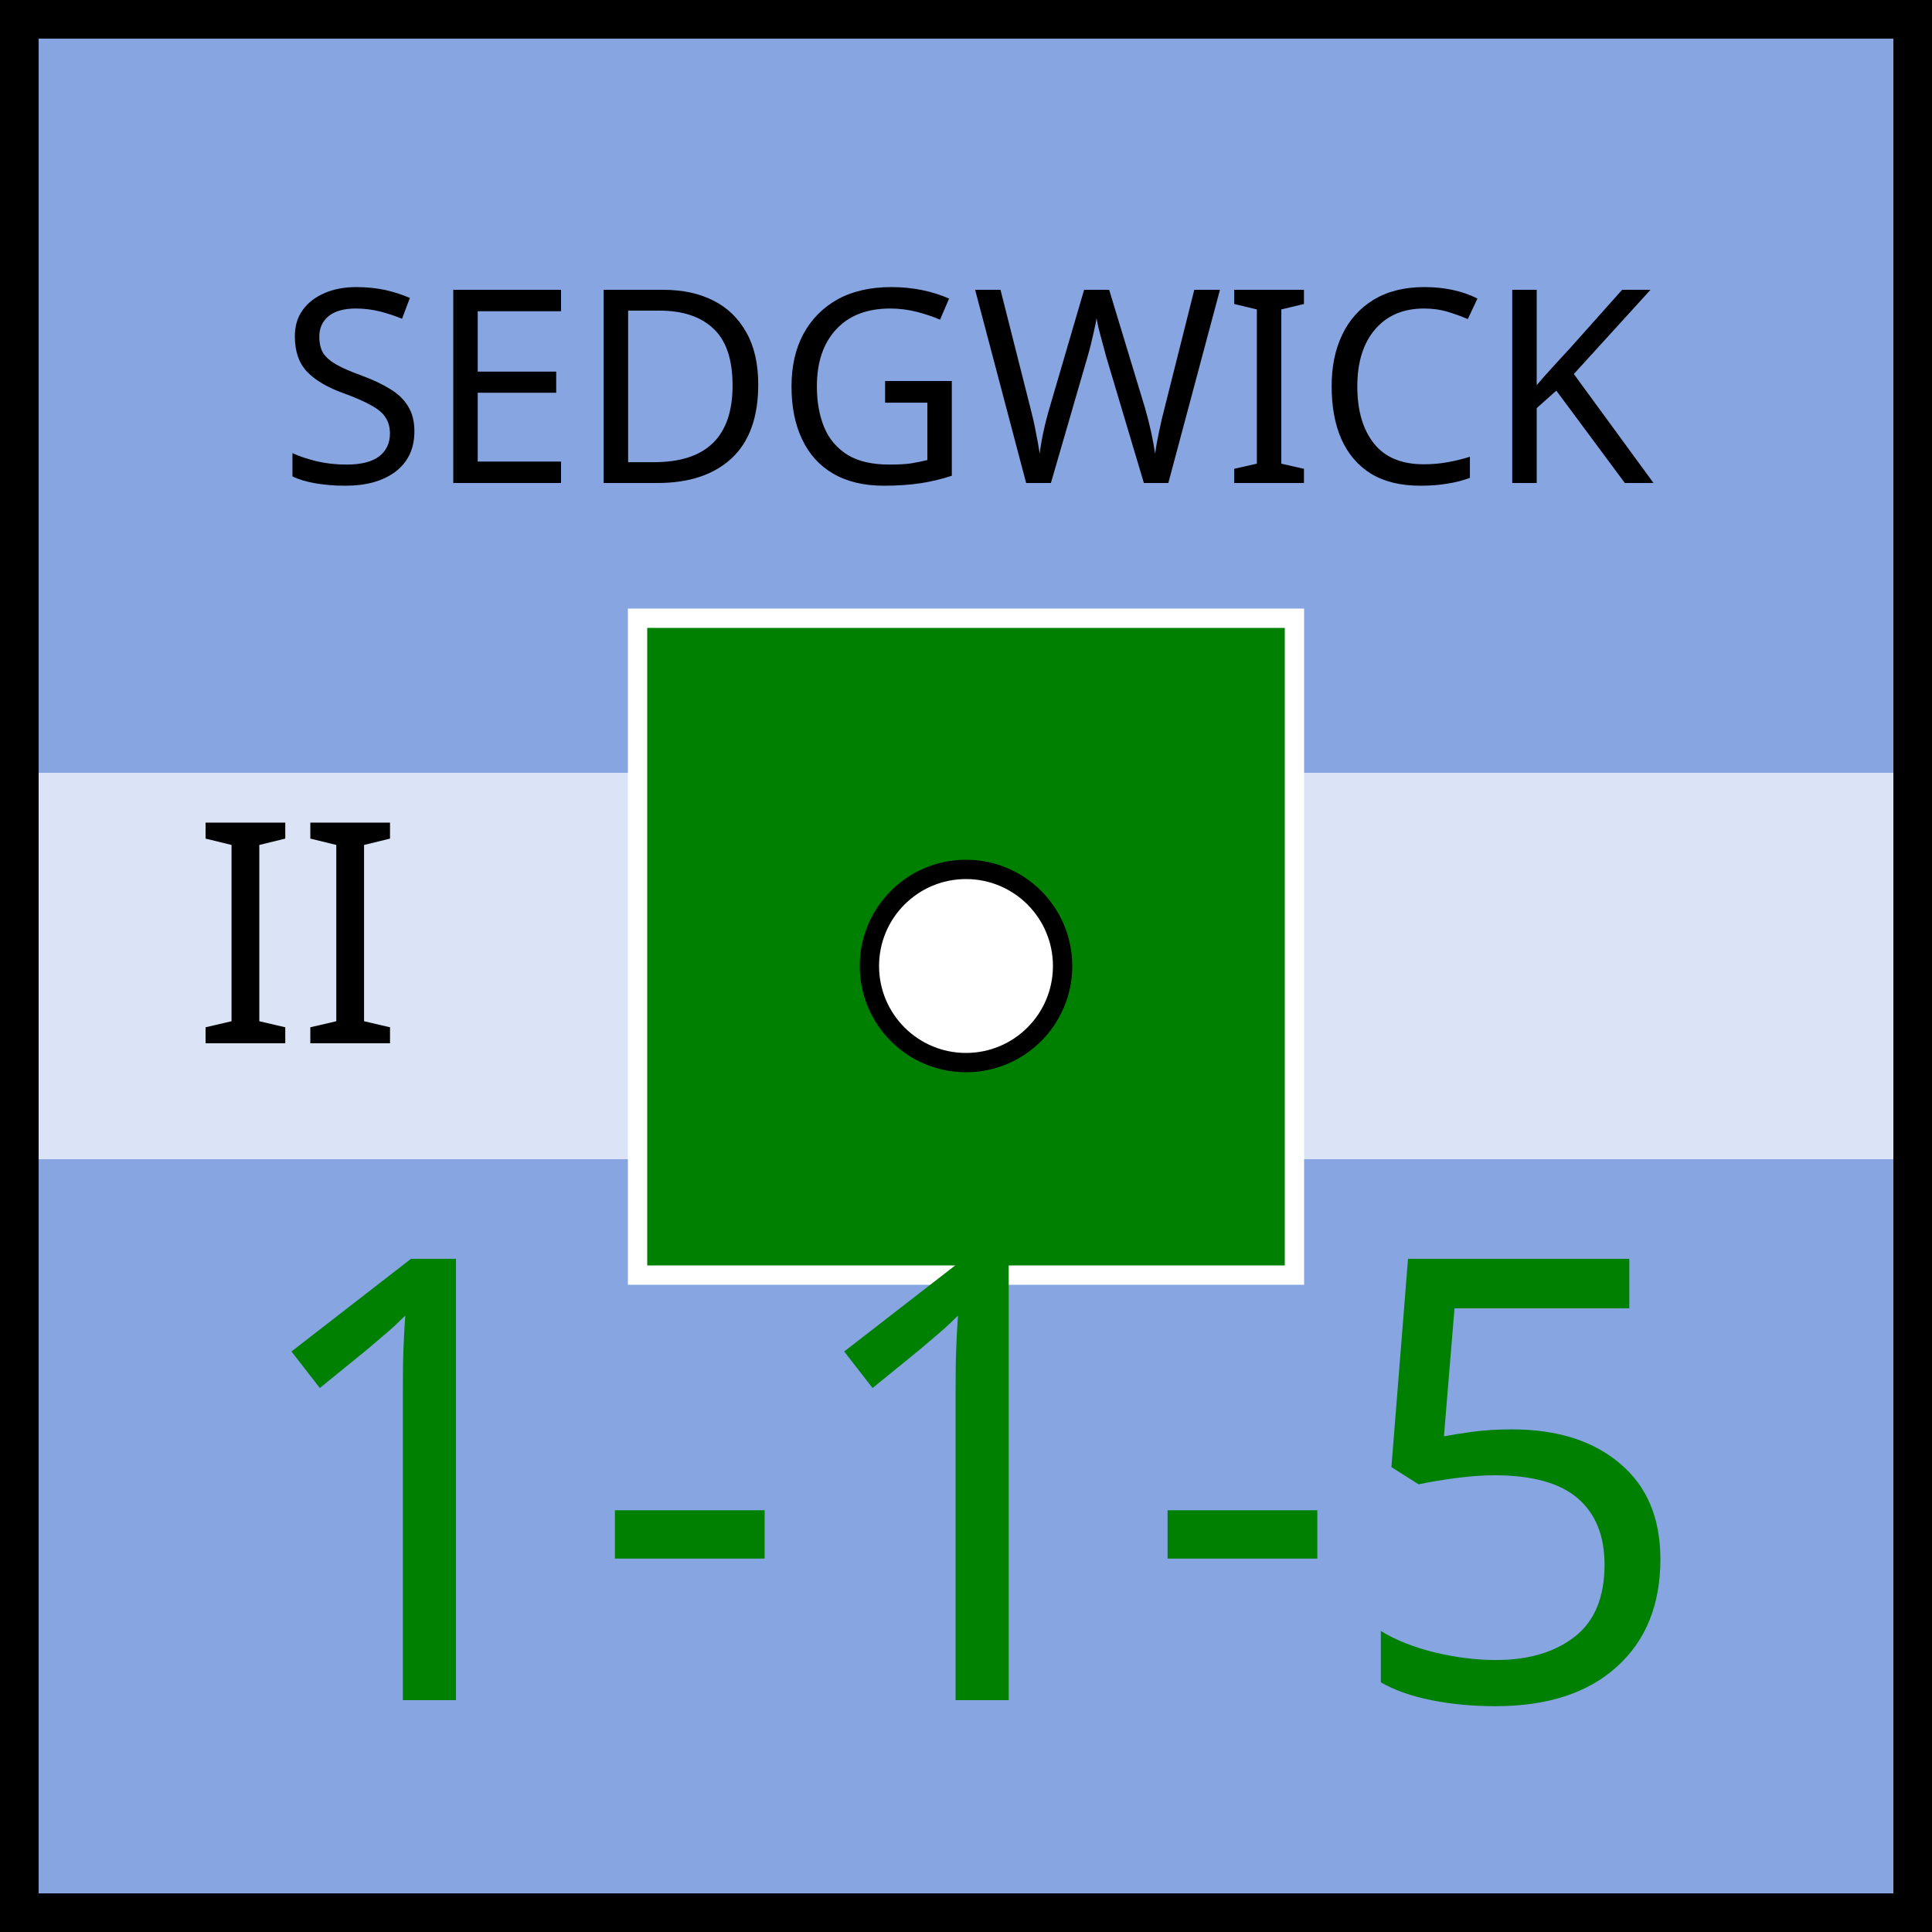
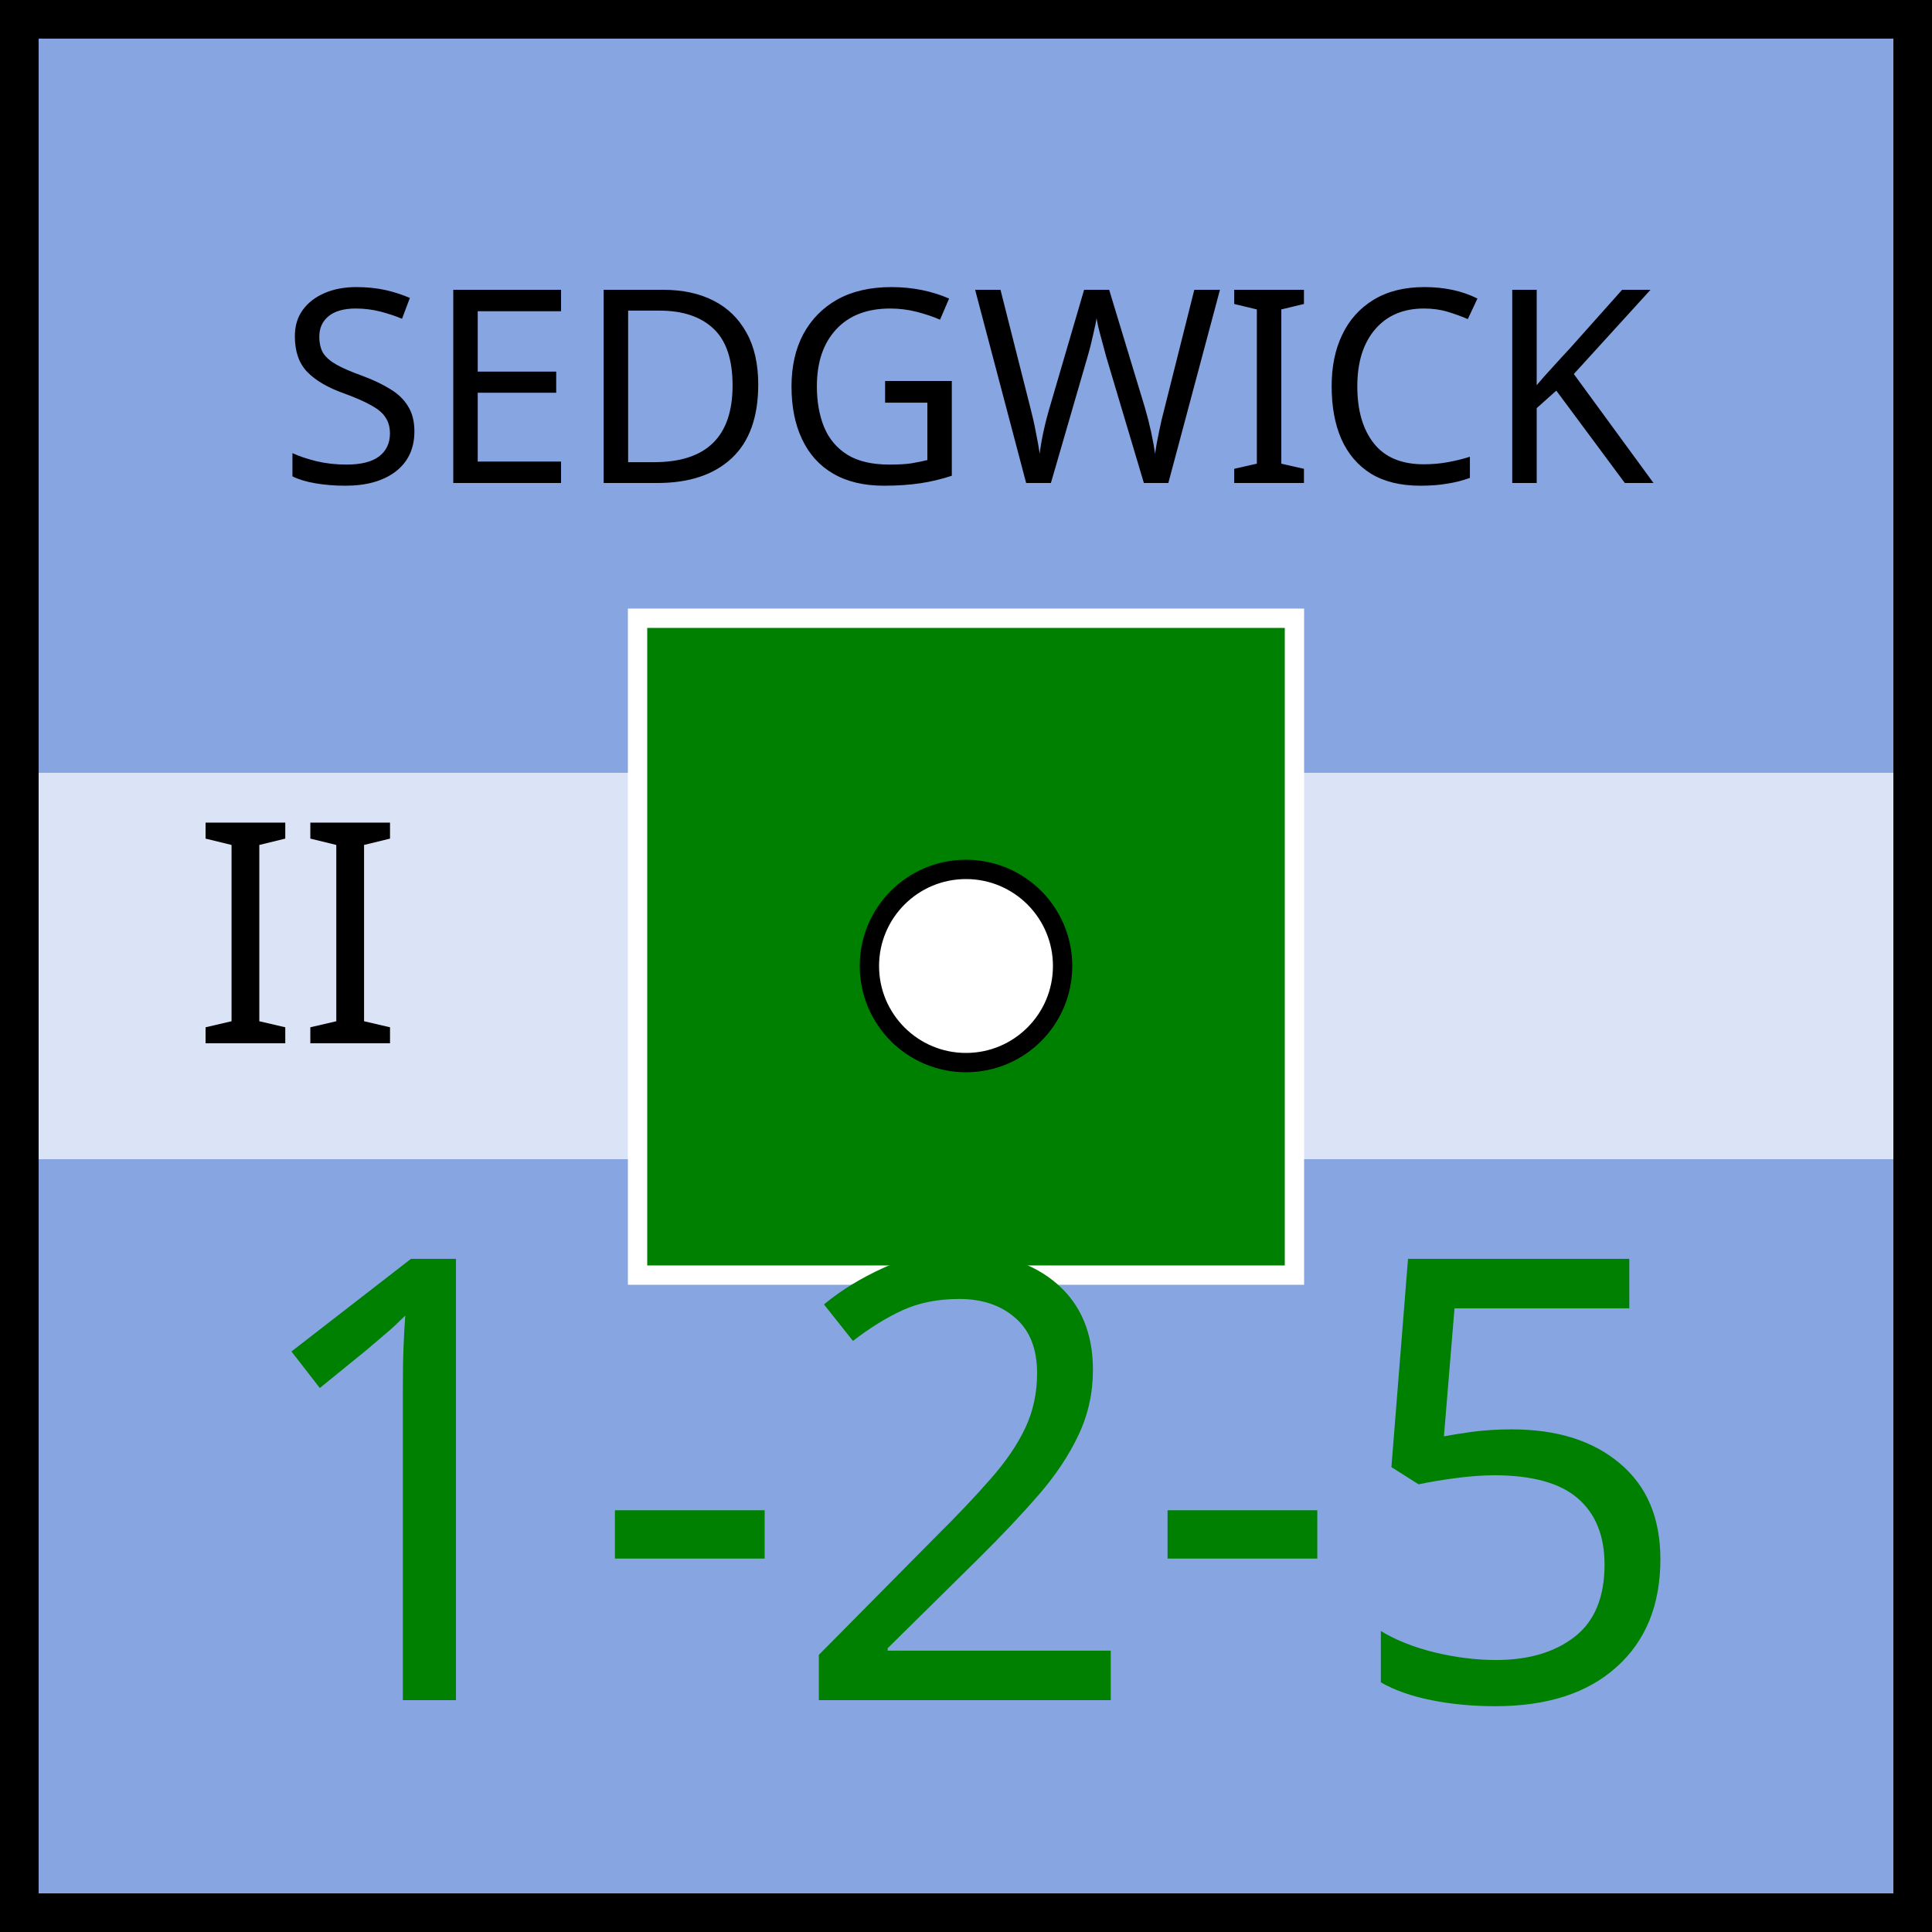
<svg xmlns="http://www.w3.org/2000/svg" xmlns:xlink="http://www.w3.org/1999/xlink" viewBox="0 0 100 100" width="100" height="100">
  <defs id="common">
    <rect id="background" width="100" height="100" fill="rgb(135,165,225)" />
    <rect id="exhausted" x="2" y="40%" height="20%" width="96" fill="white" opacity="0.7" />
    <g id="border" stroke="black" stroke-width="2">
      <line x1="0" y1="1" x2="100" y2="1" />
      <line x1="1" y1="1" x2="1" y2="100" />
      <line x1="0" y1="99" x2="100" y2="99" />
      <line x1="99" y1="1" x2="99" y2="100" />
    </g>
    <clipPath id="block">
      <use xlink:href="#background" />
    </clipPath>
  </defs>
  <g id="unit" font-family="EB Garamond">
    <use xlink:href="#background" clip-path="url(#block)" />
    <use xlink:href="#border" clip-path="url(#block)" />
    <use xlink:href="#exhausted" />
    <text x="10" y="54" font-size="16" fill="black">II</text>
    <g id="symbol" text-anchor="middle">
      <text x="50" y="25" font-size="14" fill="black">SEDGWICK</text>
      <rect x="33" y="32" width="34" height="34" fill="green" stroke="white" />
      <circle r="5" cx="50" cy="50" fill="white" stroke="black" />
    </g>
    <g id="stats" text-anchor="middle" font-size="32">
-       <text x="50" y="88" fill="green">1-1-5</text>
+       <text x="50" y="88" fill="green">1-2-5</text>
    </g>
  </g>
</svg>
